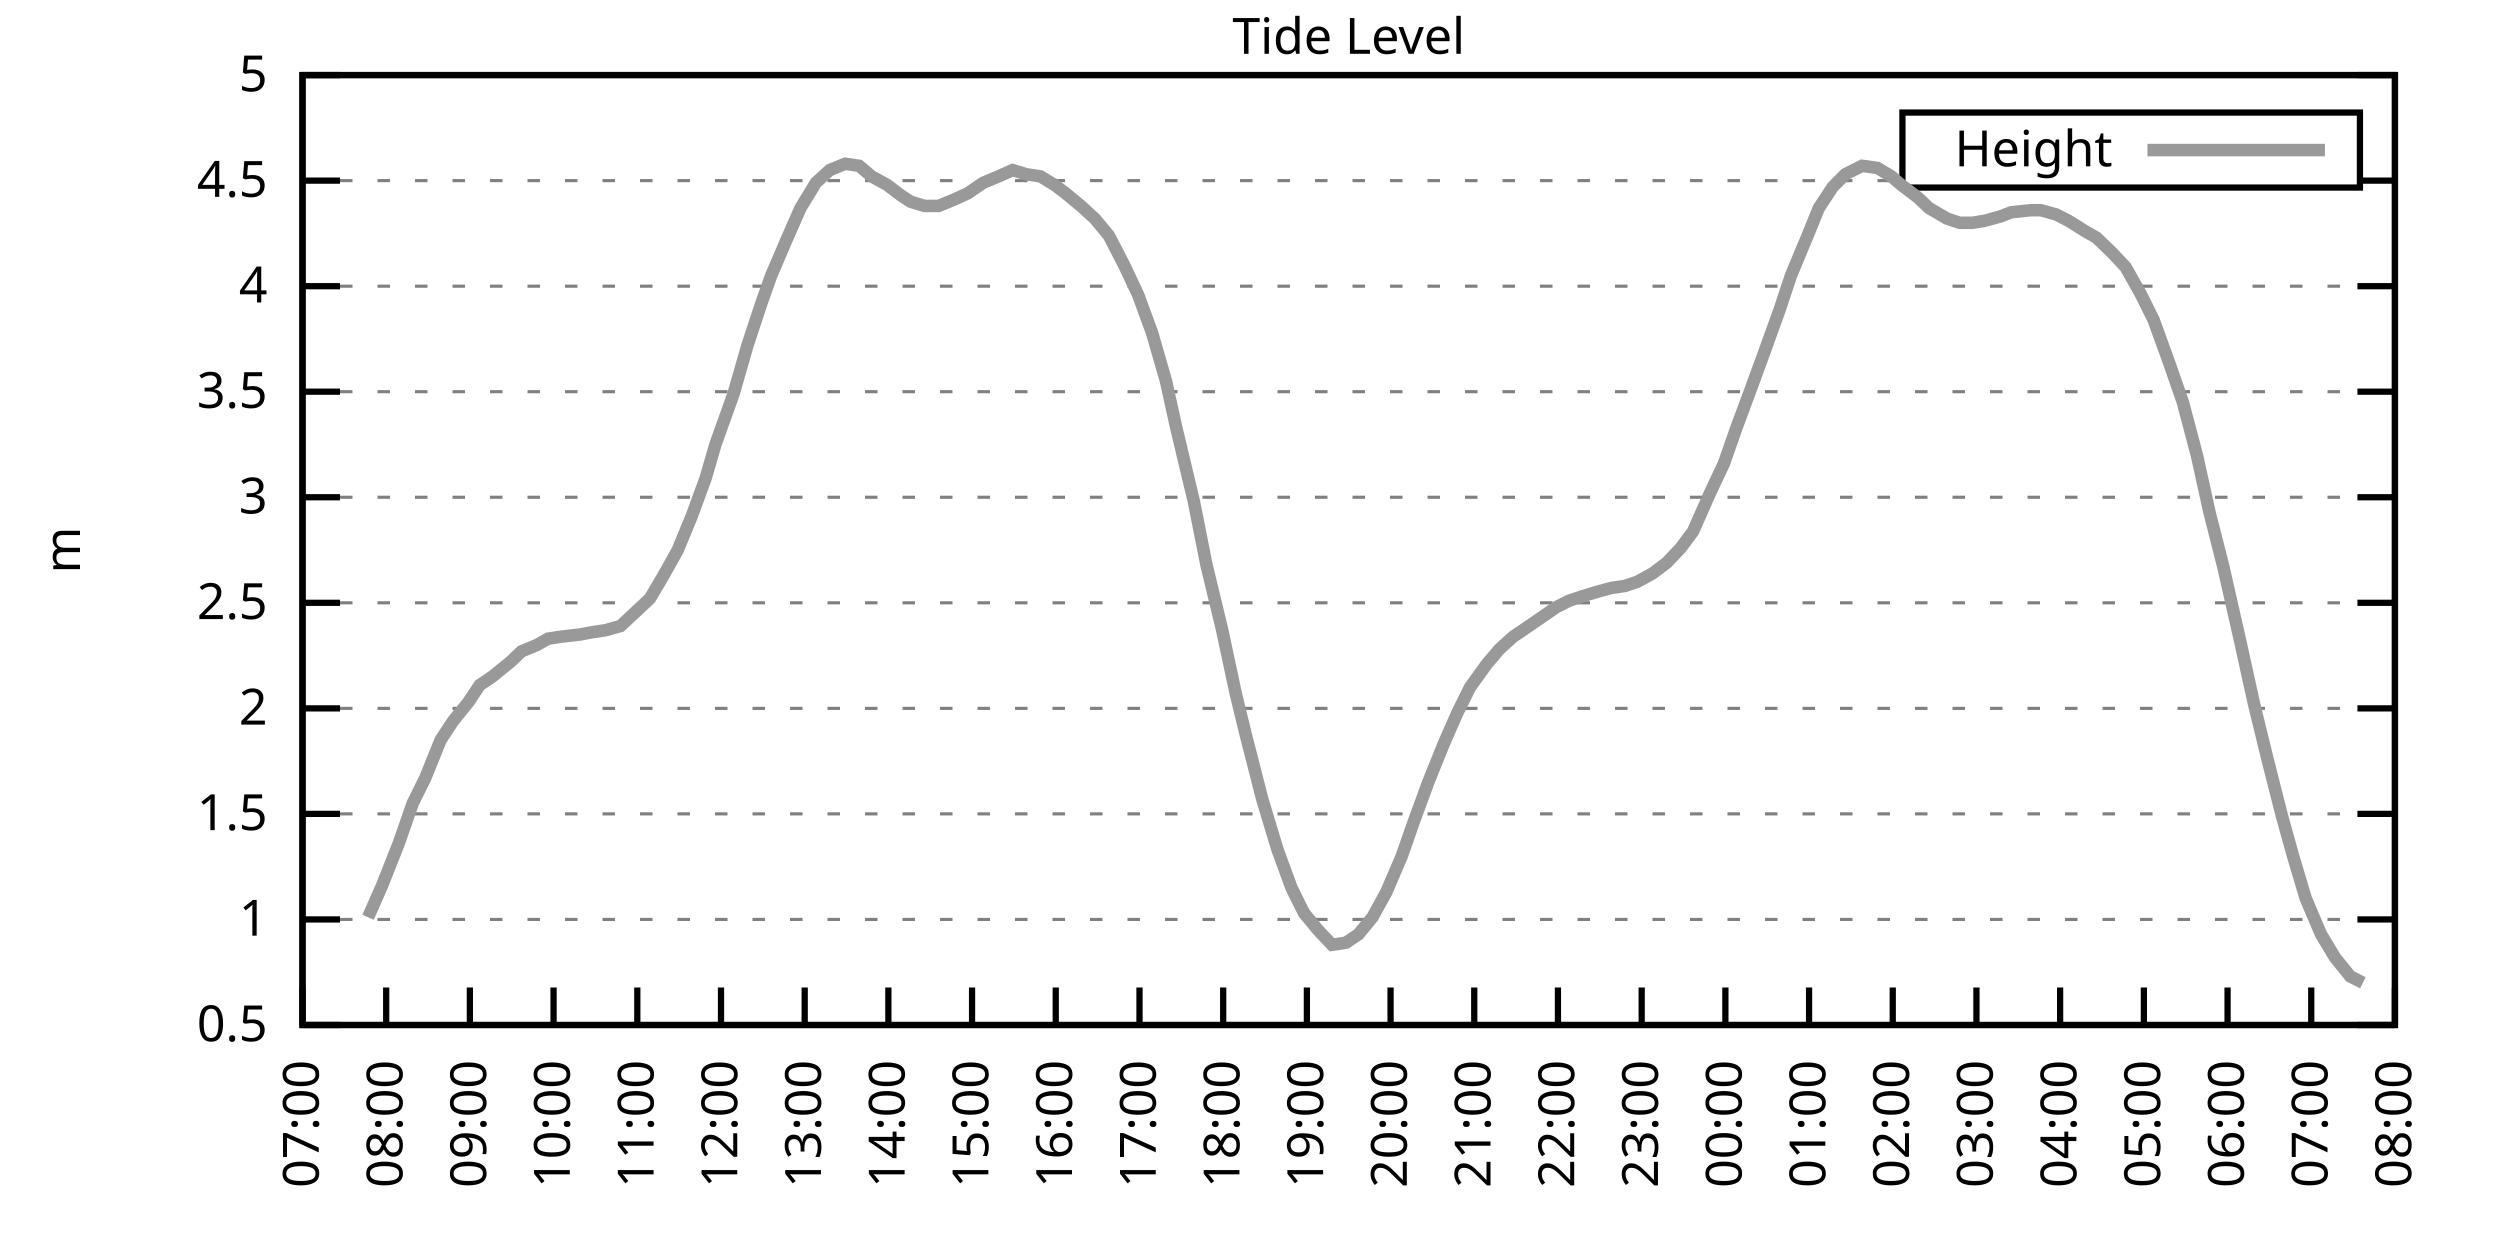
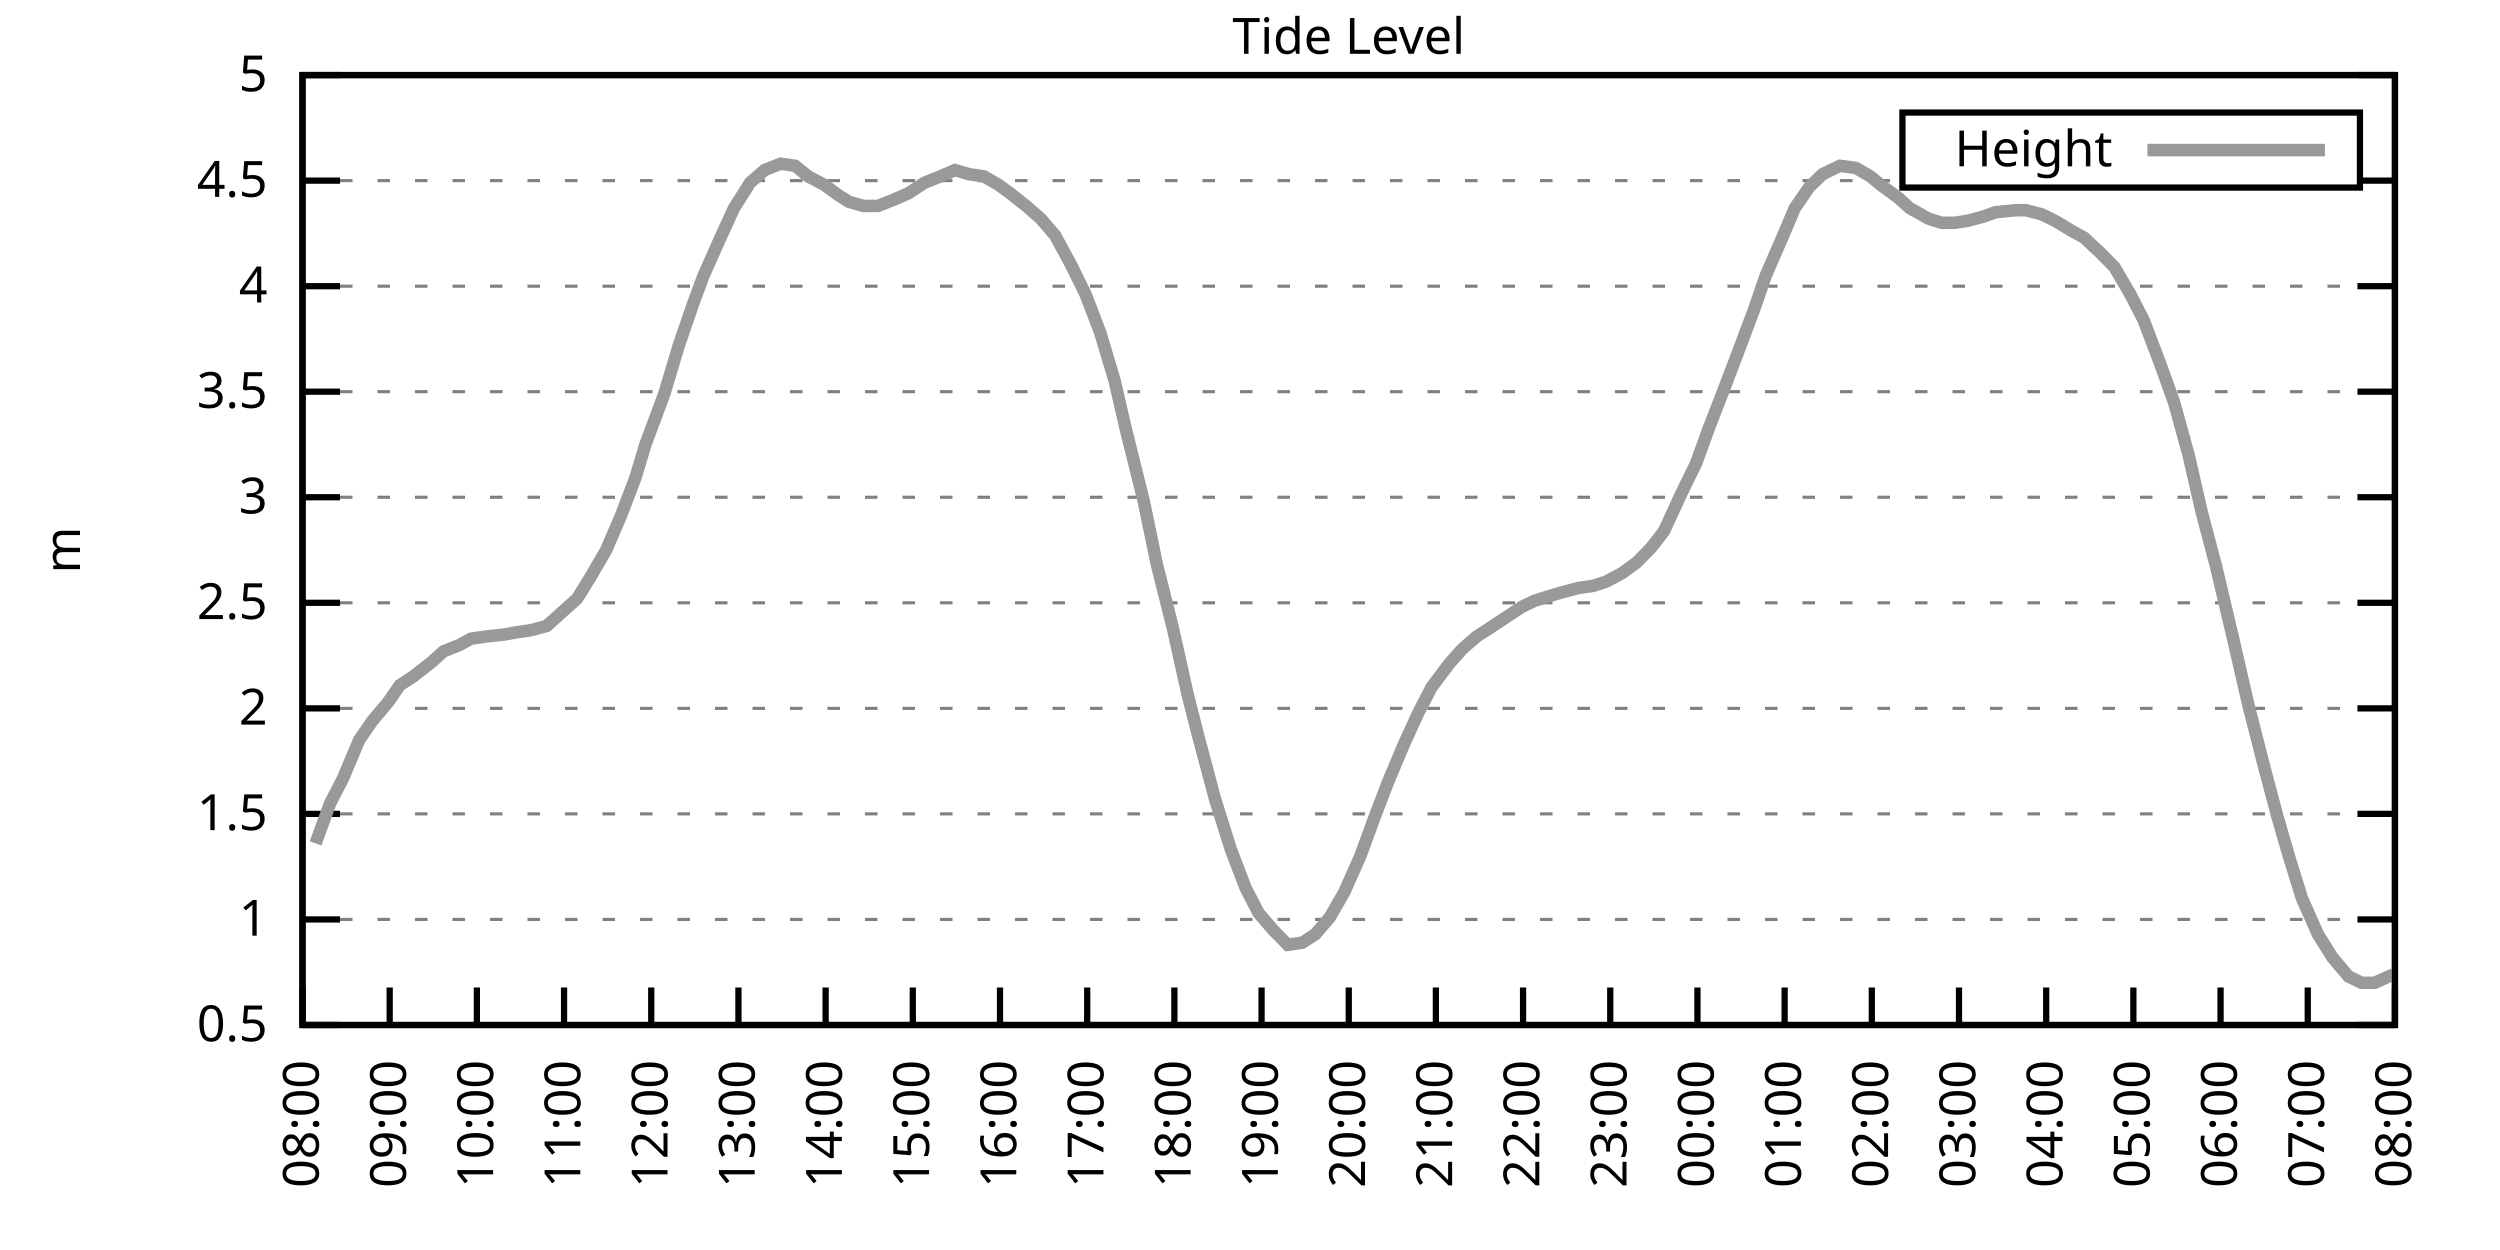
<svg xmlns="http://www.w3.org/2000/svg" xmlns:xlink="http://www.w3.org/1999/xlink" width="400" height="200" viewBox="0 0 400 200">
  <g id="gnuplot_canvas">
    <rect x="0" y="0" width="400" height="200" fill="none" />
    <defs>
      <circle id="gpDot" r="0.5" stroke-width="0.5" stroke="currentColor" />
      <path id="gpPt0" stroke-width="0.333" stroke="currentColor" d="M-1,0 h2 M0,-1 v2" />
      <path id="gpPt1" stroke-width="0.333" stroke="currentColor" d="M-1,-1 L1,1 M1,-1 L-1,1" />
      <path id="gpPt2" stroke-width="0.333" stroke="currentColor" d="M-1,0 L1,0 M0,-1 L0,1 M-1,-1 L1,1 M-1,1 L1,-1" />
      <rect id="gpPt3" stroke-width="0.333" stroke="currentColor" x="-1" y="-1" width="2" height="2" />
      <rect id="gpPt4" stroke-width="0.333" stroke="currentColor" fill="currentColor" x="-1" y="-1" width="2" height="2" />
      <circle id="gpPt5" stroke-width="0.333" stroke="currentColor" cx="0" cy="0" r="1" />
      <use xlink:href="#gpPt5" id="gpPt6" fill="currentColor" stroke="none" />
      <path id="gpPt7" stroke-width="0.333" stroke="currentColor" d="M0,-1.33 L-1.33,0.67 L1.33,0.67 z" />
      <use xlink:href="#gpPt7" id="gpPt8" fill="currentColor" stroke="none" />
      <use xlink:href="#gpPt7" id="gpPt9" stroke="currentColor" transform="rotate(180)" />
      <use xlink:href="#gpPt9" id="gpPt10" fill="currentColor" stroke="none" />
      <use xlink:href="#gpPt3" id="gpPt11" stroke="currentColor" transform="rotate(45)" />
      <use xlink:href="#gpPt11" id="gpPt12" fill="currentColor" stroke="none" />
      <path id="gpPt13" stroke-width="0.333" stroke="currentColor" d="M0,1.330 L1.265,0.411 L0.782,-1.067 L-0.782,-1.076 L-1.265,0.411 z" />
      <use xlink:href="#gpPt13" id="gpPt14" fill="currentColor" stroke="none" />
      <filter id="textbox" filterUnits="objectBoundingBox" x="0" y="0" height="1" width="1">
        <feFlood flood-color="white" flood-opacity="1" result="bgnd" />
        <feComposite in="SourceGraphic" in2="bgnd" operator="atop" />
      </filter>
      <filter id="greybox" filterUnits="objectBoundingBox" x="0" y="0" height="1" width="1">
        <feFlood flood-color="lightgrey" flood-opacity="1" result="grey" />
        <feComposite in="SourceGraphic" in2="grey" operator="atop" />
      </filter>
    </defs>
    <g fill="none" color="white" stroke="currentColor" stroke-width="1.00" stroke-linecap="butt" stroke-linejoin="miter">
</g>
    <g fill="none" color="black" stroke="currentColor" stroke-width="1.00" stroke-linecap="butt" stroke-linejoin="miter">
      <g stroke="none" shape-rendering="crispEdges">
        <polygon fill="rgb(255, 255, 255)" points="48.40,164.00 383.18,164.00 383.18,12.02 48.40,12.02 " />
      </g>
    </g>
    <g fill="none" color="black" stroke="currentColor" stroke-width="1.00" stroke-linecap="butt" stroke-linejoin="miter">
</g>
    <g fill="none" color="black" stroke="black" stroke-width="0.50" stroke-linecap="butt" stroke-linejoin="miter">
</g>
    <g fill="none" color="gray" stroke="currentColor" stroke-width="0.50" stroke-linecap="butt" stroke-linejoin="miter">
      <path stroke="gray" stroke-dasharray="2,4" class="gridline" d="M48.40,164.00 L383.19,164.00  " />
    </g>
    <g fill="none" color="gray" stroke="gray" stroke-width="1.00" stroke-linecap="butt" stroke-linejoin="miter">
</g>
    <g fill="none" color="black" stroke="currentColor" stroke-width="1.00" stroke-linecap="butt" stroke-linejoin="miter">
      <path stroke="black" d="M48.40,164.00 L54.40,164.00 M383.19,164.00 L377.19,164.00  " />
      <g transform="translate(42.80,166.60)" stroke="none" fill="black" font-family="Sans" font-size="8.00" text-anchor="end">
        <text>
          <tspan font-family="Sans"> 0.5</tspan>
        </text>
      </g>
    </g>
    <g fill="none" color="black" stroke="currentColor" stroke-width="1.00" stroke-linecap="butt" stroke-linejoin="miter">
</g>
    <g fill="none" color="black" stroke="black" stroke-width="0.50" stroke-linecap="butt" stroke-linejoin="miter">
</g>
    <g fill="none" color="gray" stroke="currentColor" stroke-width="0.50" stroke-linecap="butt" stroke-linejoin="miter">
      <path stroke="gray" stroke-dasharray="2,4" class="gridline" d="M48.40,147.11 L383.19,147.11  " />
    </g>
    <g fill="none" color="gray" stroke="gray" stroke-width="1.00" stroke-linecap="butt" stroke-linejoin="miter">
</g>
    <g fill="none" color="black" stroke="currentColor" stroke-width="1.00" stroke-linecap="butt" stroke-linejoin="miter">
      <path stroke="black" d="M48.40,147.11 L54.40,147.11 M383.19,147.11 L377.19,147.11  " />
      <g transform="translate(42.80,149.71)" stroke="none" fill="black" font-family="Sans" font-size="8.00" text-anchor="end">
        <text>
          <tspan font-family="Sans"> 1</tspan>
        </text>
      </g>
    </g>
    <g fill="none" color="black" stroke="currentColor" stroke-width="1.00" stroke-linecap="butt" stroke-linejoin="miter">
</g>
    <g fill="none" color="black" stroke="black" stroke-width="0.50" stroke-linecap="butt" stroke-linejoin="miter">
</g>
    <g fill="none" color="gray" stroke="currentColor" stroke-width="0.50" stroke-linecap="butt" stroke-linejoin="miter">
      <path stroke="gray" stroke-dasharray="2,4" class="gridline" d="M48.40,130.22 L383.19,130.22  " />
    </g>
    <g fill="none" color="gray" stroke="gray" stroke-width="1.00" stroke-linecap="butt" stroke-linejoin="miter">
</g>
    <g fill="none" color="black" stroke="currentColor" stroke-width="1.00" stroke-linecap="butt" stroke-linejoin="miter">
      <path stroke="black" d="M48.40,130.22 L54.40,130.22 M383.19,130.22 L377.19,130.22  " />
      <g transform="translate(42.80,132.82)" stroke="none" fill="black" font-family="Sans" font-size="8.00" text-anchor="end">
        <text>
          <tspan font-family="Sans"> 1.5</tspan>
        </text>
      </g>
    </g>
    <g fill="none" color="black" stroke="currentColor" stroke-width="1.00" stroke-linecap="butt" stroke-linejoin="miter">
</g>
    <g fill="none" color="black" stroke="black" stroke-width="0.50" stroke-linecap="butt" stroke-linejoin="miter">
</g>
    <g fill="none" color="gray" stroke="currentColor" stroke-width="0.50" stroke-linecap="butt" stroke-linejoin="miter">
      <path stroke="gray" stroke-dasharray="2,4" class="gridline" d="M48.40,113.34 L383.19,113.34  " />
    </g>
    <g fill="none" color="gray" stroke="gray" stroke-width="1.00" stroke-linecap="butt" stroke-linejoin="miter">
</g>
    <g fill="none" color="black" stroke="currentColor" stroke-width="1.00" stroke-linecap="butt" stroke-linejoin="miter">
      <path stroke="black" d="M48.40,113.34 L54.40,113.34 M383.19,113.34 L377.19,113.34  " />
      <g transform="translate(42.80,115.94)" stroke="none" fill="black" font-family="Sans" font-size="8.00" text-anchor="end">
        <text>
          <tspan font-family="Sans"> 2</tspan>
        </text>
      </g>
    </g>
    <g fill="none" color="black" stroke="currentColor" stroke-width="1.00" stroke-linecap="butt" stroke-linejoin="miter">
</g>
    <g fill="none" color="black" stroke="black" stroke-width="0.50" stroke-linecap="butt" stroke-linejoin="miter">
</g>
    <g fill="none" color="gray" stroke="currentColor" stroke-width="0.50" stroke-linecap="butt" stroke-linejoin="miter">
      <path stroke="gray" stroke-dasharray="2,4" class="gridline" d="M48.40,96.45 L383.19,96.45  " />
    </g>
    <g fill="none" color="gray" stroke="gray" stroke-width="1.00" stroke-linecap="butt" stroke-linejoin="miter">
</g>
    <g fill="none" color="black" stroke="currentColor" stroke-width="1.00" stroke-linecap="butt" stroke-linejoin="miter">
      <path stroke="black" d="M48.40,96.45 L54.40,96.45 M383.19,96.45 L377.19,96.45  " />
      <g transform="translate(42.80,99.05)" stroke="none" fill="black" font-family="Sans" font-size="8.00" text-anchor="end">
        <text>
          <tspan font-family="Sans"> 2.5</tspan>
        </text>
      </g>
    </g>
    <g fill="none" color="black" stroke="currentColor" stroke-width="1.00" stroke-linecap="butt" stroke-linejoin="miter">
</g>
    <g fill="none" color="black" stroke="black" stroke-width="0.50" stroke-linecap="butt" stroke-linejoin="miter">
</g>
    <g fill="none" color="gray" stroke="currentColor" stroke-width="0.50" stroke-linecap="butt" stroke-linejoin="miter">
      <path stroke="gray" stroke-dasharray="2,4" class="gridline" d="M48.40,79.56 L383.19,79.56  " />
    </g>
    <g fill="none" color="gray" stroke="gray" stroke-width="1.00" stroke-linecap="butt" stroke-linejoin="miter">
</g>
    <g fill="none" color="black" stroke="currentColor" stroke-width="1.00" stroke-linecap="butt" stroke-linejoin="miter">
      <path stroke="black" d="M48.40,79.56 L54.40,79.56 M383.19,79.56 L377.19,79.56  " />
      <g transform="translate(42.80,82.16)" stroke="none" fill="black" font-family="Sans" font-size="8.00" text-anchor="end">
        <text>
          <tspan font-family="Sans"> 3</tspan>
        </text>
      </g>
    </g>
    <g fill="none" color="black" stroke="currentColor" stroke-width="1.00" stroke-linecap="butt" stroke-linejoin="miter">
</g>
    <g fill="none" color="black" stroke="black" stroke-width="0.50" stroke-linecap="butt" stroke-linejoin="miter">
</g>
    <g fill="none" color="gray" stroke="currentColor" stroke-width="0.50" stroke-linecap="butt" stroke-linejoin="miter">
      <path stroke="gray" stroke-dasharray="2,4" class="gridline" d="M48.40,62.67 L383.19,62.67  " />
    </g>
    <g fill="none" color="gray" stroke="gray" stroke-width="1.00" stroke-linecap="butt" stroke-linejoin="miter">
</g>
    <g fill="none" color="black" stroke="currentColor" stroke-width="1.00" stroke-linecap="butt" stroke-linejoin="miter">
      <path stroke="black" d="M48.40,62.67 L54.40,62.67 M383.19,62.67 L377.19,62.67  " />
      <g transform="translate(42.80,65.27)" stroke="none" fill="black" font-family="Sans" font-size="8.00" text-anchor="end">
        <text>
          <tspan font-family="Sans"> 3.5</tspan>
        </text>
      </g>
    </g>
    <g fill="none" color="black" stroke="currentColor" stroke-width="1.00" stroke-linecap="butt" stroke-linejoin="miter">
</g>
    <g fill="none" color="black" stroke="black" stroke-width="0.50" stroke-linecap="butt" stroke-linejoin="miter">
</g>
    <g fill="none" color="gray" stroke="currentColor" stroke-width="0.50" stroke-linecap="butt" stroke-linejoin="miter">
      <path stroke="gray" stroke-dasharray="2,4" class="gridline" d="M48.40,45.79 L383.19,45.79  " />
    </g>
    <g fill="none" color="gray" stroke="gray" stroke-width="1.00" stroke-linecap="butt" stroke-linejoin="miter">
</g>
    <g fill="none" color="black" stroke="currentColor" stroke-width="1.00" stroke-linecap="butt" stroke-linejoin="miter">
      <path stroke="black" d="M48.40,45.79 L54.40,45.79 M383.19,45.79 L377.19,45.79  " />
      <g transform="translate(42.80,48.39)" stroke="none" fill="black" font-family="Sans" font-size="8.00" text-anchor="end">
        <text>
          <tspan font-family="Sans"> 4</tspan>
        </text>
      </g>
    </g>
    <g fill="none" color="black" stroke="currentColor" stroke-width="1.00" stroke-linecap="butt" stroke-linejoin="miter">
</g>
    <g fill="none" color="black" stroke="black" stroke-width="0.50" stroke-linecap="butt" stroke-linejoin="miter">
</g>
    <g fill="none" color="gray" stroke="currentColor" stroke-width="0.50" stroke-linecap="butt" stroke-linejoin="miter">
      <path stroke="gray" stroke-dasharray="2,4" class="gridline" d="M48.40,28.90 L304.39,28.90 M377.59,28.90 L383.19,28.90  " />
    </g>
    <g fill="none" color="gray" stroke="gray" stroke-width="1.00" stroke-linecap="butt" stroke-linejoin="miter">
</g>
    <g fill="none" color="black" stroke="currentColor" stroke-width="1.00" stroke-linecap="butt" stroke-linejoin="miter">
      <path stroke="black" d="M48.40,28.90 L54.40,28.90 M383.19,28.90 L377.19,28.90  " />
      <g transform="translate(42.80,31.50)" stroke="none" fill="black" font-family="Sans" font-size="8.00" text-anchor="end">
        <text>
          <tspan font-family="Sans"> 4.5</tspan>
        </text>
      </g>
    </g>
    <g fill="none" color="black" stroke="currentColor" stroke-width="1.00" stroke-linecap="butt" stroke-linejoin="miter">
</g>
    <g fill="none" color="black" stroke="black" stroke-width="0.50" stroke-linecap="butt" stroke-linejoin="miter">
</g>
    <g fill="none" color="gray" stroke="currentColor" stroke-width="0.50" stroke-linecap="butt" stroke-linejoin="miter">
      <path stroke="gray" stroke-dasharray="2,4" class="gridline" d="M48.40,12.01 L383.19,12.01  " />
    </g>
    <g fill="none" color="gray" stroke="gray" stroke-width="1.00" stroke-linecap="butt" stroke-linejoin="miter">
</g>
    <g fill="none" color="black" stroke="currentColor" stroke-width="1.00" stroke-linecap="butt" stroke-linejoin="miter">
      <path stroke="black" d="M48.40,12.01 L54.40,12.01 M383.19,12.01 L377.19,12.01  " />
      <g transform="translate(42.80,14.61)" stroke="none" fill="black" font-family="Sans" font-size="8.00" text-anchor="end">
        <text>
          <tspan font-family="Sans"> 5</tspan>
        </text>
      </g>
    </g>
    <g fill="none" color="black" stroke="currentColor" stroke-width="1.00" stroke-linecap="butt" stroke-linejoin="miter">
      <path stroke="black" d="M48.40,164.00 L48.40,158.00  " />
      <g transform="translate(51.00,169.60) rotate(270.00)" stroke="none" fill="black" font-family="Sans" font-size="8.00" text-anchor="end">
        <text>
-           <tspan font-family="Sans">07:00</tspan>
-         </text>
-       </g>
-     </g>
-     <g fill="none" color="black" stroke="currentColor" stroke-width="1.00" stroke-linecap="butt" stroke-linejoin="miter">
-       <path stroke="black" d="M61.79,164.00 L61.79,158.00  " />
-       <g transform="translate(64.39,169.60) rotate(270.00)" stroke="none" fill="black" font-family="Sans" font-size="8.00" text-anchor="end">
-         <text>
          <tspan font-family="Sans">08:00</tspan>
        </text>
      </g>
    </g>
    <g fill="none" color="black" stroke="currentColor" stroke-width="1.00" stroke-linecap="butt" stroke-linejoin="miter">
-       <path stroke="black" d="M75.18,164.00 L75.18,158.00  " />
-       <g transform="translate(77.78,169.60) rotate(270.00)" stroke="none" fill="black" font-family="Sans" font-size="8.00" text-anchor="end">
+       <path stroke="black" d="M62.35,164.00 L62.35,158.00  " />
+       <g transform="translate(64.95,169.60) rotate(270.00)" stroke="none" fill="black" font-family="Sans" font-size="8.00" text-anchor="end">
        <text>
          <tspan font-family="Sans">09:00</tspan>
        </text>
      </g>
    </g>
    <g fill="none" color="black" stroke="currentColor" stroke-width="1.00" stroke-linecap="butt" stroke-linejoin="miter">
-       <path stroke="black" d="M88.57,164.00 L88.57,158.00  " />
-       <g transform="translate(91.17,169.60) rotate(270.00)" stroke="none" fill="black" font-family="Sans" font-size="8.00" text-anchor="end">
+       <path stroke="black" d="M76.30,164.00 L76.30,158.00  " />
+       <g transform="translate(78.90,169.60) rotate(270.00)" stroke="none" fill="black" font-family="Sans" font-size="8.00" text-anchor="end">
        <text>
          <tspan font-family="Sans">10:00</tspan>
        </text>
      </g>
    </g>
    <g fill="none" color="black" stroke="currentColor" stroke-width="1.00" stroke-linecap="butt" stroke-linejoin="miter">
-       <path stroke="black" d="M101.97,164.00 L101.97,158.00  " />
-       <g transform="translate(104.57,169.60) rotate(270.00)" stroke="none" fill="black" font-family="Sans" font-size="8.00" text-anchor="end">
+       <path stroke="black" d="M90.25,164.00 L90.25,158.00  " />
+       <g transform="translate(92.85,169.60) rotate(270.00)" stroke="none" fill="black" font-family="Sans" font-size="8.00" text-anchor="end">
        <text>
          <tspan font-family="Sans">11:00</tspan>
        </text>
      </g>
    </g>
    <g fill="none" color="black" stroke="currentColor" stroke-width="1.00" stroke-linecap="butt" stroke-linejoin="miter">
-       <path stroke="black" d="M115.36,164.00 L115.36,158.00  " />
-       <g transform="translate(117.96,169.60) rotate(270.00)" stroke="none" fill="black" font-family="Sans" font-size="8.00" text-anchor="end">
+       <path stroke="black" d="M104.20,164.00 L104.20,158.00  " />
+       <g transform="translate(106.80,169.60) rotate(270.00)" stroke="none" fill="black" font-family="Sans" font-size="8.00" text-anchor="end">
        <text>
          <tspan font-family="Sans">12:00</tspan>
        </text>
      </g>
    </g>
    <g fill="none" color="black" stroke="currentColor" stroke-width="1.00" stroke-linecap="butt" stroke-linejoin="miter">
-       <path stroke="black" d="M128.75,164.00 L128.75,158.00  " />
-       <g transform="translate(131.35,169.60) rotate(270.00)" stroke="none" fill="black" font-family="Sans" font-size="8.00" text-anchor="end">
+       <path stroke="black" d="M118.15,164.00 L118.15,158.00  " />
+       <g transform="translate(120.75,169.60) rotate(270.00)" stroke="none" fill="black" font-family="Sans" font-size="8.00" text-anchor="end">
        <text>
          <tspan font-family="Sans">13:00</tspan>
        </text>
      </g>
    </g>
    <g fill="none" color="black" stroke="currentColor" stroke-width="1.00" stroke-linecap="butt" stroke-linejoin="miter">
-       <path stroke="black" d="M142.14,164.00 L142.14,158.00  " />
-       <g transform="translate(144.74,169.60) rotate(270.00)" stroke="none" fill="black" font-family="Sans" font-size="8.00" text-anchor="end">
+       <path stroke="black" d="M132.10,164.00 L132.10,158.00  " />
+       <g transform="translate(134.70,169.60) rotate(270.00)" stroke="none" fill="black" font-family="Sans" font-size="8.00" text-anchor="end">
        <text>
          <tspan font-family="Sans">14:00</tspan>
        </text>
      </g>
    </g>
    <g fill="none" color="black" stroke="currentColor" stroke-width="1.00" stroke-linecap="butt" stroke-linejoin="miter">
-       <path stroke="black" d="M155.53,164.00 L155.53,158.00  " />
-       <g transform="translate(158.13,169.60) rotate(270.00)" stroke="none" fill="black" font-family="Sans" font-size="8.00" text-anchor="end">
+       <path stroke="black" d="M146.05,164.00 L146.05,158.00  " />
+       <g transform="translate(148.65,169.60) rotate(270.00)" stroke="none" fill="black" font-family="Sans" font-size="8.00" text-anchor="end">
        <text>
          <tspan font-family="Sans">15:00</tspan>
        </text>
      </g>
    </g>
    <g fill="none" color="black" stroke="currentColor" stroke-width="1.00" stroke-linecap="butt" stroke-linejoin="miter">
-       <path stroke="black" d="M168.92,164.00 L168.92,158.00  " />
-       <g transform="translate(171.52,169.60) rotate(270.00)" stroke="none" fill="black" font-family="Sans" font-size="8.00" text-anchor="end">
+       <path stroke="black" d="M160.00,164.00 L160.00,158.00  " />
+       <g transform="translate(162.60,169.60) rotate(270.00)" stroke="none" fill="black" font-family="Sans" font-size="8.00" text-anchor="end">
        <text>
          <tspan font-family="Sans">16:00</tspan>
        </text>
      </g>
    </g>
    <g fill="none" color="black" stroke="currentColor" stroke-width="1.00" stroke-linecap="butt" stroke-linejoin="miter">
-       <path stroke="black" d="M182.32,164.00 L182.32,158.00  " />
-       <g transform="translate(184.92,169.60) rotate(270.00)" stroke="none" fill="black" font-family="Sans" font-size="8.00" text-anchor="end">
+       <path stroke="black" d="M173.95,164.00 L173.95,158.00  " />
+       <g transform="translate(176.55,169.60) rotate(270.00)" stroke="none" fill="black" font-family="Sans" font-size="8.00" text-anchor="end">
        <text>
          <tspan font-family="Sans">17:00</tspan>
        </text>
      </g>
    </g>
    <g fill="none" color="black" stroke="currentColor" stroke-width="1.00" stroke-linecap="butt" stroke-linejoin="miter">
-       <path stroke="black" d="M195.71,164.00 L195.71,158.00  " />
-       <g transform="translate(198.31,169.60) rotate(270.00)" stroke="none" fill="black" font-family="Sans" font-size="8.00" text-anchor="end">
+       <path stroke="black" d="M187.90,164.00 L187.90,158.00  " />
+       <g transform="translate(190.50,169.60) rotate(270.00)" stroke="none" fill="black" font-family="Sans" font-size="8.00" text-anchor="end">
        <text>
          <tspan font-family="Sans">18:00</tspan>
        </text>
      </g>
    </g>
    <g fill="none" color="black" stroke="currentColor" stroke-width="1.00" stroke-linecap="butt" stroke-linejoin="miter">
-       <path stroke="black" d="M209.10,164.00 L209.10,158.00  " />
-       <g transform="translate(211.70,169.60) rotate(270.00)" stroke="none" fill="black" font-family="Sans" font-size="8.00" text-anchor="end">
+       <path stroke="black" d="M201.85,164.00 L201.85,158.00  " />
+       <g transform="translate(204.45,169.60) rotate(270.00)" stroke="none" fill="black" font-family="Sans" font-size="8.00" text-anchor="end">
        <text>
          <tspan font-family="Sans">19:00</tspan>
        </text>
      </g>
    </g>
    <g fill="none" color="black" stroke="currentColor" stroke-width="1.00" stroke-linecap="butt" stroke-linejoin="miter">
-       <path stroke="black" d="M222.49,164.00 L222.49,158.00  " />
-       <g transform="translate(225.09,169.60) rotate(270.00)" stroke="none" fill="black" font-family="Sans" font-size="8.00" text-anchor="end">
+       <path stroke="black" d="M215.80,164.00 L215.80,158.00  " />
+       <g transform="translate(218.40,169.60) rotate(270.00)" stroke="none" fill="black" font-family="Sans" font-size="8.00" text-anchor="end">
        <text>
          <tspan font-family="Sans">20:00</tspan>
        </text>
      </g>
    </g>
    <g fill="none" color="black" stroke="currentColor" stroke-width="1.00" stroke-linecap="butt" stroke-linejoin="miter">
-       <path stroke="black" d="M235.88,164.00 L235.88,158.00  " />
-       <g transform="translate(238.48,169.60) rotate(270.00)" stroke="none" fill="black" font-family="Sans" font-size="8.00" text-anchor="end">
+       <path stroke="black" d="M229.74,164.00 L229.74,158.00  " />
+       <g transform="translate(232.34,169.60) rotate(270.00)" stroke="none" fill="black" font-family="Sans" font-size="8.00" text-anchor="end">
        <text>
          <tspan font-family="Sans">21:00</tspan>
        </text>
      </g>
    </g>
    <g fill="none" color="black" stroke="currentColor" stroke-width="1.00" stroke-linecap="butt" stroke-linejoin="miter">
-       <path stroke="black" d="M249.27,164.00 L249.27,158.00  " />
-       <g transform="translate(251.87,169.60) rotate(270.00)" stroke="none" fill="black" font-family="Sans" font-size="8.00" text-anchor="end">
+       <path stroke="black" d="M243.69,164.00 L243.69,158.00  " />
+       <g transform="translate(246.29,169.60) rotate(270.00)" stroke="none" fill="black" font-family="Sans" font-size="8.00" text-anchor="end">
        <text>
          <tspan font-family="Sans">22:00</tspan>
        </text>
      </g>
    </g>
    <g fill="none" color="black" stroke="currentColor" stroke-width="1.00" stroke-linecap="butt" stroke-linejoin="miter">
-       <path stroke="black" d="M262.67,164.00 L262.67,158.00  " />
-       <g transform="translate(265.27,169.60) rotate(270.00)" stroke="none" fill="black" font-family="Sans" font-size="8.00" text-anchor="end">
+       <path stroke="black" d="M257.64,164.00 L257.64,158.00  " />
+       <g transform="translate(260.24,169.60) rotate(270.00)" stroke="none" fill="black" font-family="Sans" font-size="8.00" text-anchor="end">
        <text>
          <tspan font-family="Sans">23:00</tspan>
        </text>
      </g>
    </g>
    <g fill="none" color="black" stroke="currentColor" stroke-width="1.00" stroke-linecap="butt" stroke-linejoin="miter">
-       <path stroke="black" d="M276.06,164.00 L276.06,158.00  " />
-       <g transform="translate(278.66,169.60) rotate(270.00)" stroke="none" fill="black" font-family="Sans" font-size="8.00" text-anchor="end">
+       <path stroke="black" d="M271.59,164.00 L271.59,158.00  " />
+       <g transform="translate(274.19,169.60) rotate(270.00)" stroke="none" fill="black" font-family="Sans" font-size="8.00" text-anchor="end">
        <text>
          <tspan font-family="Sans">00:00</tspan>
        </text>
      </g>
    </g>
    <g fill="none" color="black" stroke="currentColor" stroke-width="1.00" stroke-linecap="butt" stroke-linejoin="miter">
-       <path stroke="black" d="M289.45,164.00 L289.45,158.00  " />
-       <g transform="translate(292.05,169.60) rotate(270.00)" stroke="none" fill="black" font-family="Sans" font-size="8.00" text-anchor="end">
+       <path stroke="black" d="M285.54,164.00 L285.54,158.00  " />
+       <g transform="translate(288.14,169.60) rotate(270.00)" stroke="none" fill="black" font-family="Sans" font-size="8.00" text-anchor="end">
        <text>
          <tspan font-family="Sans">01:00</tspan>
        </text>
      </g>
    </g>
    <g fill="none" color="black" stroke="currentColor" stroke-width="1.00" stroke-linecap="butt" stroke-linejoin="miter">
-       <path stroke="black" d="M302.84,164.00 L302.84,158.00  " />
-       <g transform="translate(305.44,169.60) rotate(270.00)" stroke="none" fill="black" font-family="Sans" font-size="8.00" text-anchor="end">
+       <path stroke="black" d="M299.49,164.00 L299.49,158.00  " />
+       <g transform="translate(302.09,169.60) rotate(270.00)" stroke="none" fill="black" font-family="Sans" font-size="8.00" text-anchor="end">
        <text>
          <tspan font-family="Sans">02:00</tspan>
        </text>
      </g>
    </g>
    <g fill="none" color="black" stroke="currentColor" stroke-width="1.00" stroke-linecap="butt" stroke-linejoin="miter">
-       <path stroke="black" d="M316.23,164.00 L316.23,158.00  " />
-       <g transform="translate(318.83,169.60) rotate(270.00)" stroke="none" fill="black" font-family="Sans" font-size="8.00" text-anchor="end">
+       <path stroke="black" d="M313.44,164.00 L313.44,158.00  " />
+       <g transform="translate(316.04,169.60) rotate(270.00)" stroke="none" fill="black" font-family="Sans" font-size="8.00" text-anchor="end">
        <text>
          <tspan font-family="Sans">03:00</tspan>
        </text>
      </g>
    </g>
    <g fill="none" color="black" stroke="currentColor" stroke-width="1.00" stroke-linecap="butt" stroke-linejoin="miter">
-       <path stroke="black" d="M329.62,164.00 L329.62,158.00  " />
-       <g transform="translate(332.22,169.60) rotate(270.00)" stroke="none" fill="black" font-family="Sans" font-size="8.00" text-anchor="end">
+       <path stroke="black" d="M327.39,164.00 L327.39,158.00  " />
+       <g transform="translate(329.99,169.60) rotate(270.00)" stroke="none" fill="black" font-family="Sans" font-size="8.00" text-anchor="end">
        <text>
          <tspan font-family="Sans">04:00</tspan>
        </text>
      </g>
    </g>
    <g fill="none" color="black" stroke="currentColor" stroke-width="1.00" stroke-linecap="butt" stroke-linejoin="miter">
-       <path stroke="black" d="M343.02,164.00 L343.02,158.00  " />
-       <g transform="translate(345.62,169.60) rotate(270.00)" stroke="none" fill="black" font-family="Sans" font-size="8.00" text-anchor="end">
+       <path stroke="black" d="M341.34,164.00 L341.34,158.00  " />
+       <g transform="translate(343.94,169.60) rotate(270.00)" stroke="none" fill="black" font-family="Sans" font-size="8.00" text-anchor="end">
        <text>
          <tspan font-family="Sans">05:00</tspan>
        </text>
      </g>
    </g>
    <g fill="none" color="black" stroke="currentColor" stroke-width="1.00" stroke-linecap="butt" stroke-linejoin="miter">
-       <path stroke="black" d="M356.41,164.00 L356.41,158.00  " />
-       <g transform="translate(359.01,169.60) rotate(270.00)" stroke="none" fill="black" font-family="Sans" font-size="8.00" text-anchor="end">
+       <path stroke="black" d="M355.29,164.00 L355.29,158.00  " />
+       <g transform="translate(357.89,169.60) rotate(270.00)" stroke="none" fill="black" font-family="Sans" font-size="8.00" text-anchor="end">
        <text>
          <tspan font-family="Sans">06:00</tspan>
        </text>
      </g>
    </g>
    <g fill="none" color="black" stroke="currentColor" stroke-width="1.00" stroke-linecap="butt" stroke-linejoin="miter">
-       <path stroke="black" d="M369.80,164.00 L369.80,158.00  " />
-       <g transform="translate(372.40,169.60) rotate(270.00)" stroke="none" fill="black" font-family="Sans" font-size="8.00" text-anchor="end">
+       <path stroke="black" d="M369.24,164.00 L369.24,158.00  " />
+       <g transform="translate(371.84,169.60) rotate(270.00)" stroke="none" fill="black" font-family="Sans" font-size="8.00" text-anchor="end">
        <text>
          <tspan font-family="Sans">07:00</tspan>
        </text>
      </g>
    </g>
    <g fill="none" color="black" stroke="currentColor" stroke-width="1.00" stroke-linecap="butt" stroke-linejoin="miter">
      <path stroke="black" d="M383.19,164.00 L383.19,158.00  " />
      <g transform="translate(385.79,169.60) rotate(270.00)" stroke="none" fill="black" font-family="Sans" font-size="8.00" text-anchor="end">
        <text>
          <tspan font-family="Sans">08:00</tspan>
        </text>
      </g>
    </g>
    <g fill="none" color="black" stroke="currentColor" stroke-width="1.00" stroke-linecap="butt" stroke-linejoin="miter">
</g>
    <g fill="none" color="black" stroke="currentColor" stroke-width="1.00" stroke-linecap="butt" stroke-linejoin="miter">
      <path stroke="black" d="M48.40,12.01 L48.40,164.00 L383.19,164.00 L383.19,12.01 L48.40,12.01 Z  " />
    </g>
    <g fill="none" color="black" stroke="currentColor" stroke-width="1.00" stroke-linecap="butt" stroke-linejoin="miter">
</g>
    <g fill="none" color="black" stroke="currentColor" stroke-width="1.00" stroke-linecap="butt" stroke-linejoin="miter">
      <path stroke="black" d="M304.39,30.01 L304.39,18.01 L377.59,18.01 L377.59,30.01 L304.39,30.01 Z  " />
    </g>
    <g id="Tide_level_plot_1">
      <g fill="none" color="white" stroke="black" stroke-width="2.00" stroke-linecap="butt" stroke-linejoin="miter">
</g>
      <g fill="none" color="black" stroke="currentColor" stroke-width="2.00" stroke-linecap="butt" stroke-linejoin="miter">
        <g transform="translate(337.99,26.61)" stroke="none" fill="black" font-family="Sans" font-size="8.00" text-anchor="end">
          <text>
            <tspan font-family="Sans">Height</tspan>
          </text>
        </g>
      </g>
      <g fill="none" color="black" stroke="currentColor" stroke-width="2.00" stroke-linecap="butt" stroke-linejoin="miter">
-         <path stroke="rgb(153, 153, 153)" d="M343.59,24.01 L371.99,24.01 M58.89,146.77 L61.12,141.71 L63.80,134.95 L66.03,128.54 L68.04,124.48 L70.50,118.40   L72.50,115.36 L74.96,112.32 L76.75,109.62 L78.75,108.27 L81.66,105.91 L83.44,104.22 L85.90,103.20 L87.68,102.19   L89.91,101.85 L92.82,101.52 L94.60,101.18 L96.83,100.84 L99.29,100.16 L103.98,95.77 L105.98,92.40 L108.44,88.00   L110.67,82.60 L112.90,76.52 L114.47,71.12 L117.37,63.01 L119.60,55.24 L121.83,48.49 L123.39,44.10 L125.85,38.35   L128.08,33.29 L130.54,29.24 L132.77,27.21 L135.22,26.20 L137.45,26.53 L139.46,28.22 L141.92,29.57 L144.15,31.26   L145.71,32.28 L147.94,32.95 L150.18,32.95 L152.63,31.94 L154.86,30.92 L157.32,29.24 L159.77,28.22 L162.01,27.21   L164.24,27.88 L166.47,28.22 L168.70,29.57 L170.49,30.92 L172.94,32.95 L175.17,34.98 L177.41,37.68 L179.86,42.41   L182.09,47.14 L184.32,53.22 L186.56,60.98 L188.12,68.08 L191.02,80.24 L193.03,90.37 L195.48,100.50 L197.72,110.97   L199.28,117.39 L201.96,127.86 L204.41,135.97 L206.64,142.05 L208.65,146.10 L210.88,148.80 L213.12,151.17 L215.35,150.83   L217.36,149.48 L219.59,146.77 L221.82,142.72 L224.28,136.98 L226.29,131.24 L228.52,125.16 L230.97,119.08 L233.20,114.01   L235.21,109.96 L237.89,106.24 L239.90,103.88 L242.13,101.85 L244.14,100.50 L246.60,98.81 L249.05,97.12 L251.06,96.11   L253.07,95.44 L255.30,94.76 L257.76,94.08 L259.99,93.75 L262.00,93.07 L264.45,91.72 L266.68,90.03 L268.92,87.67   L270.92,84.97 L273.60,78.89 L275.83,74.16 L277.84,68.42 L279.85,63.01 L282.08,56.93 L284.76,49.50 L286.55,44.10   L289.23,37.68 L291.01,33.29 L293.24,29.91 L295.25,27.88 L297.93,26.53 L300.39,26.87 L302.62,28.22 L304.18,29.57   L306.86,31.60 L308.64,33.29 L311.54,34.98 L313.55,35.65 L315.56,35.65 L317.57,35.32 L320.03,34.64 L321.81,33.96   L324.94,33.63 L326.50,33.63 L328.95,34.30 L330.96,35.32 L333.64,37.00 L335.43,38.02 L337.88,40.38 L340.11,42.75   L342.57,47.14 L344.58,51.19 L347.03,57.94 L349.26,64.36 L351.50,72.81 L353.51,81.93 L355.74,90.71 L358.42,102.53   L360.65,112.66 L362.88,121.78 L365.11,130.56 L366.90,136.98 L368.91,143.73 L371.36,149.48 L373.59,153.19 L376.05,156.23   L378.06,157.24  " />
+         <path stroke="rgb(153, 153, 153)" d="M343.59,24.01 L371.99,24.01 M50.49,134.95 L52.82,128.54 L54.91,124.48 L57.47,118.40 L59.56,115.36 L62.12,112.32   L63.98,109.62 L66.07,108.27 L69.09,105.91 L70.95,104.22 L73.51,103.20 L75.37,102.19 L77.69,101.85 L80.72,101.52   L82.58,101.18 L84.90,100.84 L87.46,100.16 L92.34,95.77 L94.43,92.40 L96.99,88.00 L99.32,82.60 L101.64,76.52   L103.27,71.12 L106.29,63.01 L108.62,55.24 L110.94,48.49 L112.57,44.10 L115.13,38.35 L117.45,33.29 L120.01,29.24   L122.33,27.21 L124.89,26.20 L127.22,26.53 L129.31,28.22 L131.87,29.57 L134.19,31.26 L135.82,32.28 L138.14,32.95   L140.47,32.95 L143.02,31.94 L145.35,30.92 L147.91,29.24 L150.46,28.22 L152.79,27.21 L155.11,27.88 L157.44,28.22   L159.76,29.57 L161.62,30.92 L164.18,32.95 L166.51,34.98 L168.83,37.68 L171.39,42.41 L173.71,47.14 L176.04,53.22   L178.36,60.98 L179.99,68.08 L183.01,80.24 L185.11,90.37 L187.66,100.50 L189.99,110.97 L191.62,117.39 L194.41,127.86   L196.96,135.97 L199.29,142.05 L201.38,146.10 L203.71,148.80 L206.03,151.17 L208.36,150.83 L210.45,149.48 L212.77,146.77   L215.10,142.72 L217.65,136.98 L219.75,131.24 L222.07,125.16 L224.63,119.08 L226.95,114.01 L229.05,109.96 L231.84,106.24   L233.93,103.88 L236.25,101.85 L238.35,100.50 L240.90,98.81 L243.46,97.12 L245.55,96.11 L247.65,95.44 L249.97,94.76   L252.53,94.08 L254.85,93.75 L256.95,93.07 L259.50,91.72 L261.83,90.03 L264.15,87.67 L266.25,84.97 L269.04,78.89   L271.36,74.16 L273.45,68.42 L275.55,63.01 L277.87,56.93 L280.66,49.50 L282.52,44.10 L285.31,37.68 L287.17,33.29   L289.50,29.91 L291.59,27.88 L294.38,26.53 L296.94,26.87 L299.26,28.22 L300.89,29.57 L303.68,31.60 L305.54,33.29   L308.56,34.98 L310.65,35.65 L312.74,35.65 L314.84,35.32 L317.39,34.64 L319.25,33.96 L322.51,33.63 L324.14,33.63   L326.69,34.30 L328.79,35.32 L331.58,37.00 L333.44,38.02 L335.99,40.38 L338.32,42.75 L340.88,47.14 L342.97,51.19   L345.53,57.94 L347.85,64.36 L350.18,72.81 L352.27,81.93 L354.59,90.71 L357.38,102.53 L359.71,112.66 L362.03,121.78   L364.36,130.56 L366.22,136.98 L368.31,143.73 L370.87,149.48 L373.19,153.19 L375.75,156.23 L377.84,157.24 L379.94,157.24   L382.96,155.89  " />
      </g>
    </g>
    <g fill="none" color="black" stroke="currentColor" stroke-width="2.00" stroke-linecap="butt" stroke-linejoin="miter">
</g>
    <g fill="none" color="black" stroke="black" stroke-width="1.00" stroke-linecap="butt" stroke-linejoin="miter">
</g>
    <g fill="none" color="black" stroke="currentColor" stroke-width="1.00" stroke-linecap="butt" stroke-linejoin="miter">
      <path stroke="black" d="M48.40,12.01 L48.40,164.00 L383.19,164.00 L383.19,12.01 L48.40,12.01 Z  " />
      <g transform="translate(12.80,88.01) rotate(270.00)" stroke="none" fill="black" font-family="Sans" font-size="8.00" text-anchor="middle">
        <text>
          <tspan font-family="Sans">m</tspan>
        </text>
      </g>
    </g>
    <g fill="none" color="black" stroke="currentColor" stroke-width="1.00" stroke-linecap="butt" stroke-linejoin="miter">
</g>
    <g fill="none" color="black" stroke="currentColor" stroke-width="1.00" stroke-linecap="butt" stroke-linejoin="miter">
      <g transform="translate(215.79,8.61)" stroke="none" fill="black" font-family="Sans" font-size="8.00" text-anchor="middle">
        <text>
          <tspan font-family="Sans">Tide Level</tspan>
        </text>
      </g>
    </g>
    <g fill="none" color="black" stroke="currentColor" stroke-width="1.00" stroke-linecap="butt" stroke-linejoin="miter">
</g>
  </g>
</svg>
